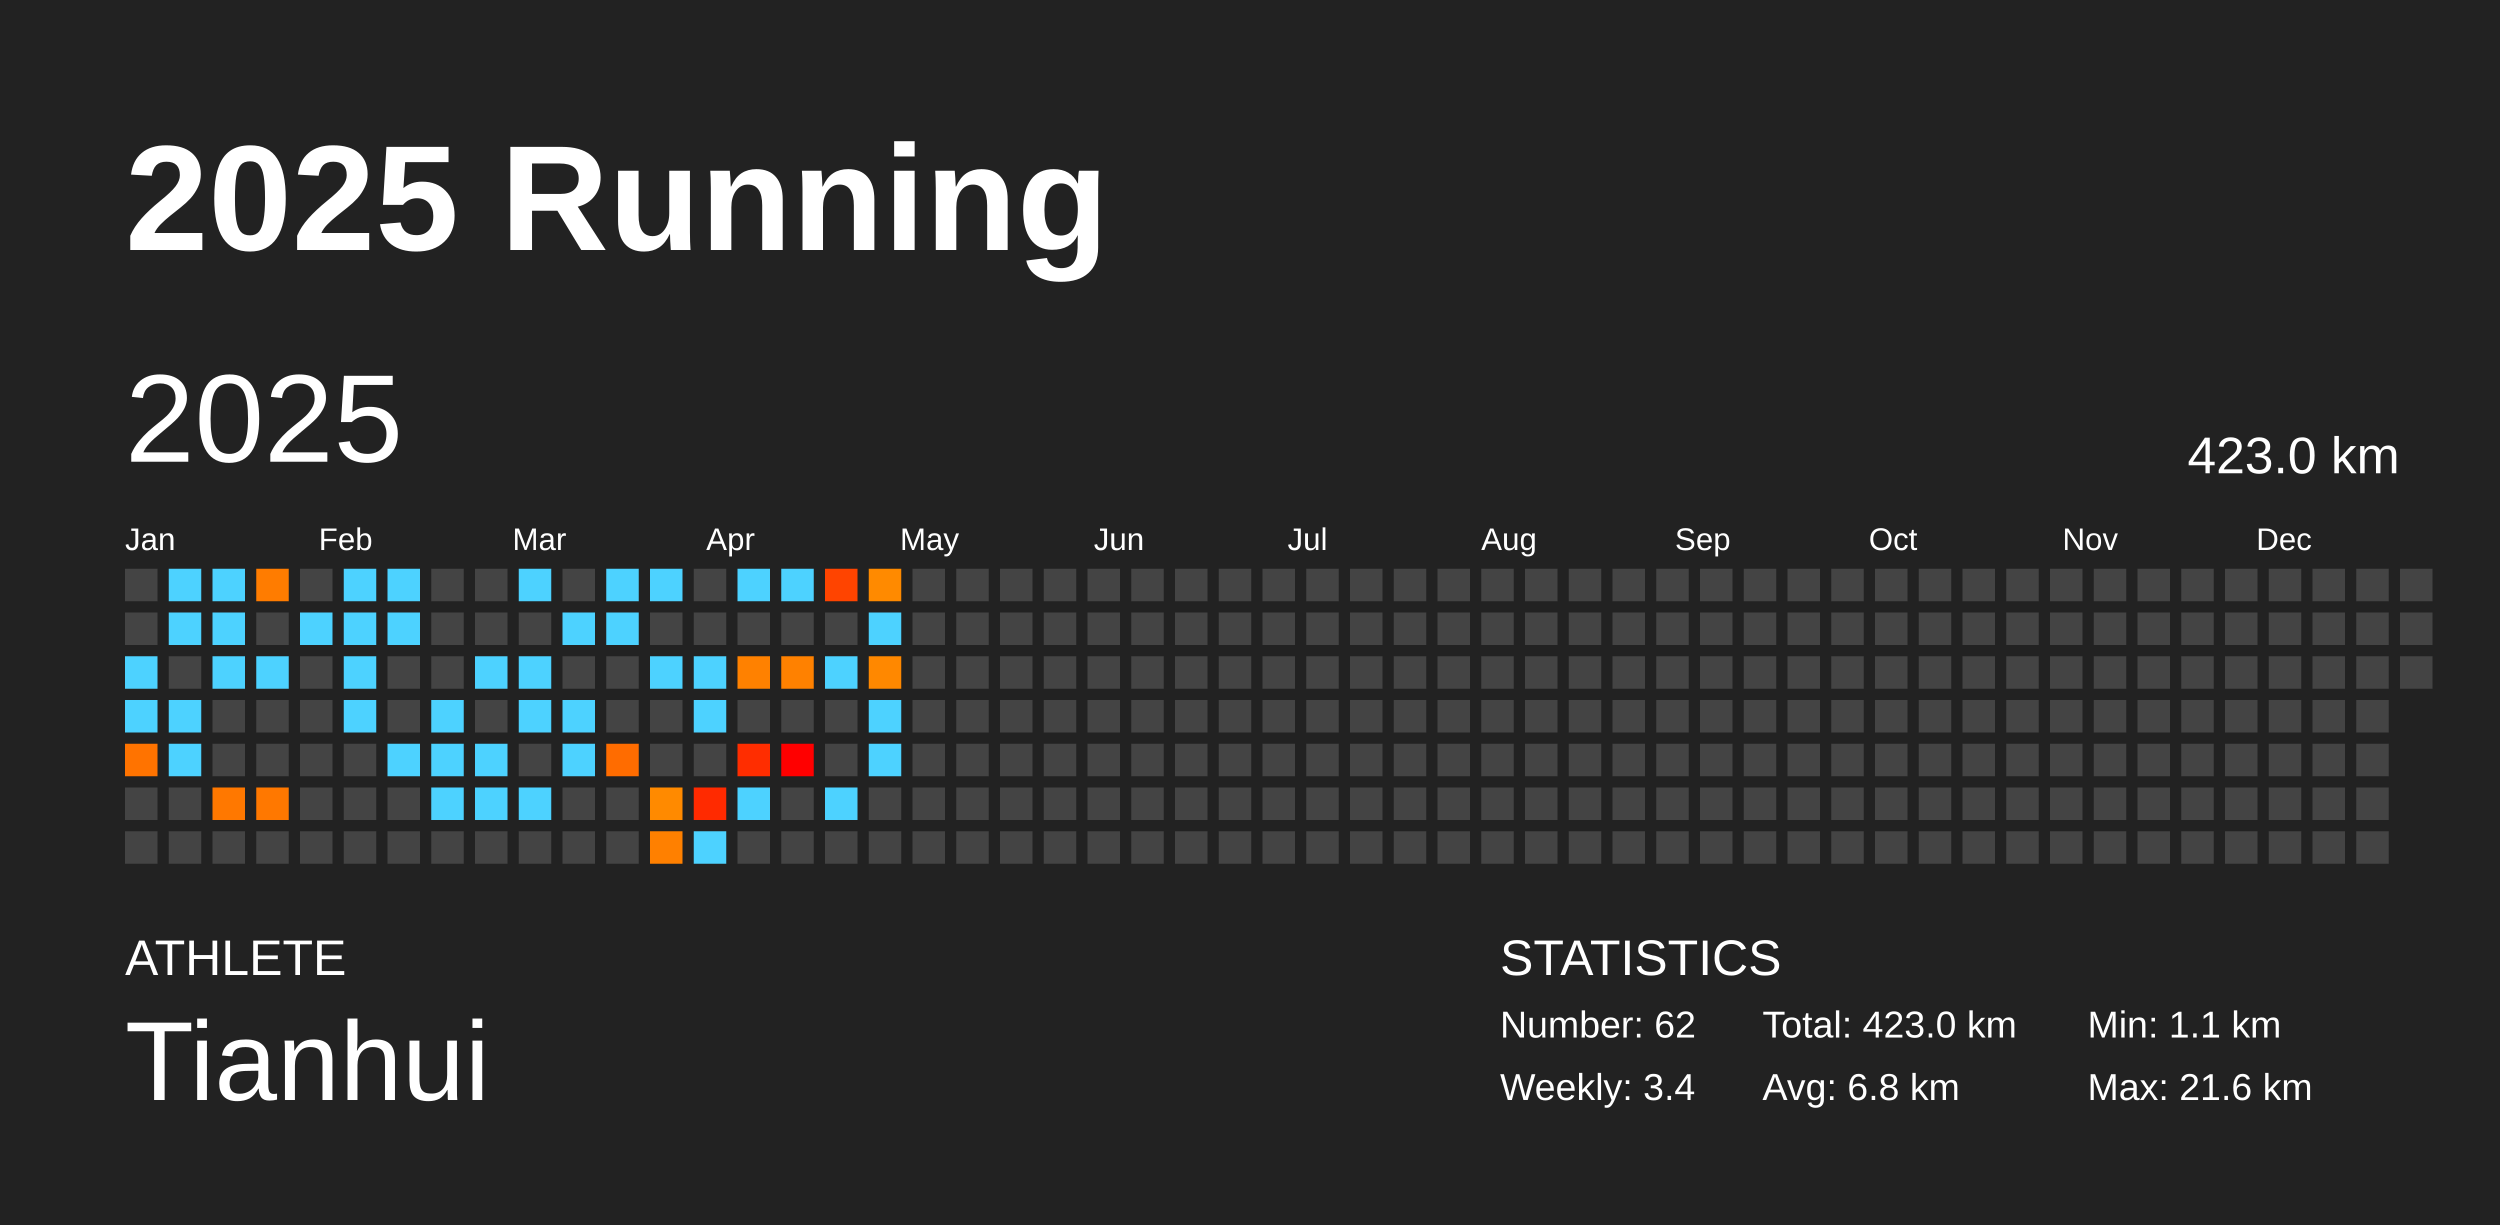
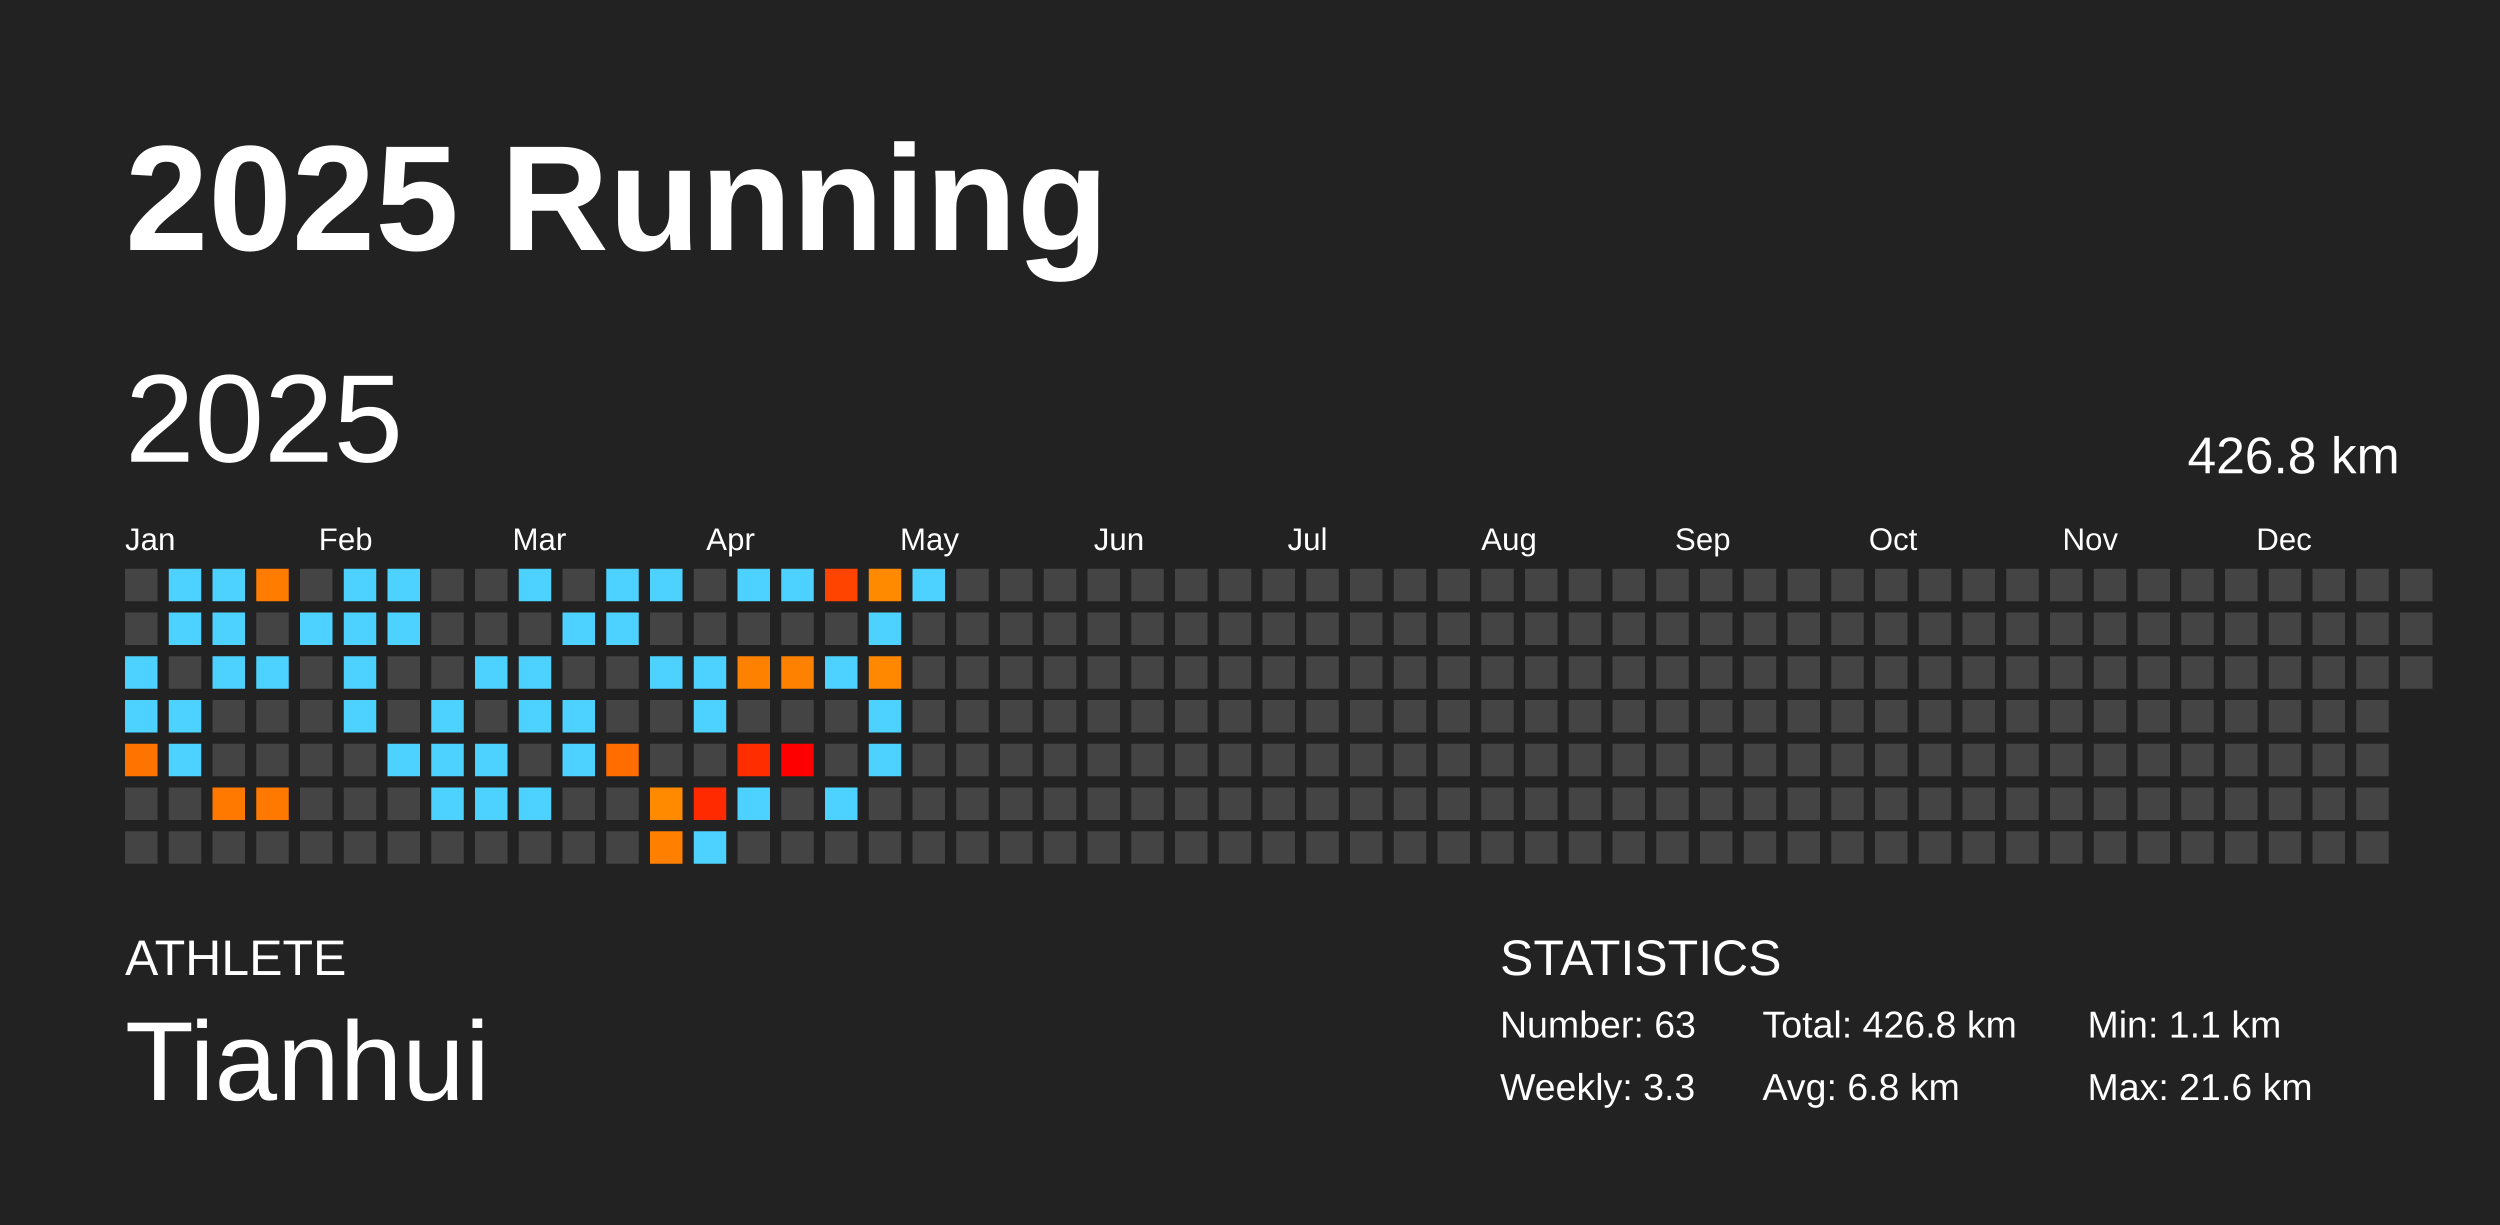
<svg xmlns="http://www.w3.org/2000/svg" baseProfile="full" height="98mm" version="1.1" viewBox="0,0,200,98" width="200mm">
  <defs />
  <rect fill="#222222" height="98" width="200" x="0" y="0" />
  <text fill="#FFFFFF" style="font-size:12px; font-family:Arial; font-weight:bold;" x="10" y="20">2025 Running</text>
  <text fill="#FFFFFF" style="font-size:4px; font-family:Arial" x="10" y="78">ATHLETE</text>
  <text fill="#FFFFFF" style="font-size:9px; font-family:Arial" x="10" y="88">Tianhui</text>
  <text fill="#FFFFFF" style="font-size:4px; font-family:Arial" x="120" y="78">STATISTICS</text>
-   <text fill="#FFFFFF" style="font-size:3px; font-family:Arial" x="120" y="83">Number: 62</text>
-   <text fill="#FFFFFF" style="font-size:3px; font-family:Arial" x="120" y="88">Weekly: 3.4</text>
-   <text fill="#FFFFFF" style="font-size:3px; font-family:Arial" x="141" y="83">Total: 423.0 km</text>
+   <text fill="#FFFFFF" style="font-size:3px; font-family:Arial" x="120" y="83">Number: 63</text>
+   <text fill="#FFFFFF" style="font-size:3px; font-family:Arial" x="120" y="88">Weekly: 3.3</text>
+   <text fill="#FFFFFF" style="font-size:3px; font-family:Arial" x="141" y="83">Total: 426.8 km</text>
  <text fill="#FFFFFF" style="font-size:3px; font-family:Arial" x="141" y="88">Avg: 6.8 km</text>
  <text fill="#FFFFFF" style="font-size:3px; font-family:Arial" x="167" y="83">Min: 1.1 km</text>
  <text fill="#FFFFFF" style="font-size:3px; font-family:Arial" x="167" y="88">Max: 21.6 km</text>
  <text dominant-baseline="hanging" fill="#FFFFFF" style="font-size:10.0px; font-family:Arial;" x="10" y="30">2025</text>
-   <text dominant-baseline="hanging" fill="#FFFFFF" style="font-size:4.125px; font-family:Arial;" x="175" y="35">423.0 km</text>
+   <text dominant-baseline="hanging" fill="#FFFFFF" style="font-size:4.125px; font-family:Arial;" x="175" y="35">426.8 km</text>
  <text fill="#FFFFFF" style="font-size:2.5px; font-family:Arial" x="10.0" y="44">Jan</text>
  <text fill="#FFFFFF" style="font-size:2.5px; font-family:Arial" x="25.5" y="44">Feb</text>
  <text fill="#FFFFFF" style="font-size:2.5px; font-family:Arial" x="41.0" y="44">Mar</text>
  <text fill="#FFFFFF" style="font-size:2.5px; font-family:Arial" x="56.5" y="44">Apr</text>
  <text fill="#FFFFFF" style="font-size:2.5px; font-family:Arial" x="72.0" y="44">May</text>
  <text fill="#FFFFFF" style="font-size:2.5px; font-family:Arial" x="87.5" y="44">Jun</text>
  <text fill="#FFFFFF" style="font-size:2.5px; font-family:Arial" x="103.0" y="44">Jul</text>
  <text fill="#FFFFFF" style="font-size:2.5px; font-family:Arial" x="118.5" y="44">Aug</text>
  <text fill="#FFFFFF" style="font-size:2.5px; font-family:Arial" x="134.0" y="44">Sep</text>
  <text fill="#FFFFFF" style="font-size:2.5px; font-family:Arial" x="149.5" y="44">Oct</text>
  <text fill="#FFFFFF" style="font-size:2.5px; font-family:Arial" x="165.0" y="44">Nov</text>
  <text fill="#FFFFFF" style="font-size:2.5px; font-family:Arial" x="180.5" y="44">Dec</text>
  <rect fill="#444444" height="2.6" width="2.6" x="10.0" y="45.5" />
  <rect fill="#444444" height="2.6" width="2.6" x="10.0" y="49.0" />
  <rect fill="#4dd2ff" height="2.6" width="2.6" x="10.0" y="52.5" />
  <rect fill="#4dd2ff" height="2.6" width="2.6" x="10.0" y="56.0" />
  <rect fill="#ff7300" height="2.6" width="2.6" x="10.0" y="59.5" />
  <rect fill="#444444" height="2.6" width="2.6" x="10.0" y="63.0" />
  <rect fill="#444444" height="2.6" width="2.6" x="10.0" y="66.5" />
  <rect fill="#4dd2ff" height="2.6" width="2.6" x="13.5" y="45.5" />
  <rect fill="#4dd2ff" height="2.6" width="2.6" x="13.5" y="49.0" />
  <rect fill="#444444" height="2.6" width="2.6" x="13.5" y="52.5" />
  <rect fill="#4dd2ff" height="2.6" width="2.6" x="13.5" y="56.0" />
  <rect fill="#4dd2ff" height="2.6" width="2.6" x="13.5" y="59.5" />
  <rect fill="#444444" height="2.6" width="2.6" x="13.5" y="63.0" />
  <rect fill="#444444" height="2.6" width="2.6" x="13.5" y="66.5" />
  <rect fill="#4dd2ff" height="2.6" width="2.6" x="17.0" y="45.5" />
  <rect fill="#4dd2ff" height="2.6" width="2.6" x="17.0" y="49.0" />
  <rect fill="#4dd2ff" height="2.6" width="2.6" x="17.0" y="52.5" />
  <rect fill="#444444" height="2.6" width="2.6" x="17.0" y="56.0" />
  <rect fill="#444444" height="2.6" width="2.6" x="17.0" y="59.5" />
  <rect fill="#ff7800" height="2.6" width="2.6" x="17.0" y="63.0" />
  <rect fill="#444444" height="2.6" width="2.6" x="17.0" y="66.5" />
  <rect fill="#ff7c00" height="2.6" width="2.6" x="20.5" y="45.5" />
  <rect fill="#444444" height="2.6" width="2.6" x="20.5" y="49.0" />
  <rect fill="#4dd2ff" height="2.6" width="2.6" x="20.5" y="52.5" />
  <rect fill="#444444" height="2.6" width="2.6" x="20.5" y="56.0" />
  <rect fill="#444444" height="2.6" width="2.6" x="20.5" y="59.5" />
  <rect fill="#ff7800" height="2.6" width="2.6" x="20.5" y="63.0" />
  <rect fill="#444444" height="2.6" width="2.6" x="20.5" y="66.5" />
  <rect fill="#444444" height="2.6" width="2.6" x="24.0" y="45.5" />
  <rect fill="#4dd2ff" height="2.6" width="2.6" x="24.0" y="49.0" />
  <rect fill="#444444" height="2.6" width="2.6" x="24.0" y="52.5" />
  <rect fill="#444444" height="2.6" width="2.6" x="24.0" y="56.0" />
  <rect fill="#444444" height="2.6" width="2.6" x="24.0" y="59.5" />
  <rect fill="#444444" height="2.6" width="2.6" x="24.0" y="63.0" />
  <rect fill="#444444" height="2.6" width="2.6" x="24.0" y="66.5" />
  <rect fill="#4dd2ff" height="2.6" width="2.6" x="27.5" y="45.5" />
  <rect fill="#4dd2ff" height="2.6" width="2.6" x="27.5" y="49.0" />
  <rect fill="#4dd2ff" height="2.6" width="2.6" x="27.5" y="52.5" />
  <rect fill="#4dd2ff" height="2.6" width="2.6" x="27.5" y="56.0" />
  <rect fill="#444444" height="2.6" width="2.6" x="27.5" y="59.5" />
  <rect fill="#444444" height="2.6" width="2.6" x="27.5" y="63.0" />
  <rect fill="#444444" height="2.6" width="2.6" x="27.5" y="66.5" />
  <rect fill="#4dd2ff" height="2.6" width="2.6" x="31.0" y="45.5" />
  <rect fill="#4dd2ff" height="2.6" width="2.6" x="31.0" y="49.0" />
  <rect fill="#444444" height="2.6" width="2.6" x="31.0" y="52.5" />
  <rect fill="#444444" height="2.6" width="2.6" x="31.0" y="56.0" />
  <rect fill="#4dd2ff" height="2.6" width="2.6" x="31.0" y="59.5" />
  <rect fill="#444444" height="2.6" width="2.6" x="31.0" y="63.0" />
  <rect fill="#444444" height="2.6" width="2.6" x="31.0" y="66.5" />
  <rect fill="#444444" height="2.6" width="2.6" x="34.5" y="45.5" />
  <rect fill="#444444" height="2.6" width="2.6" x="34.5" y="49.0" />
  <rect fill="#444444" height="2.6" width="2.6" x="34.5" y="52.5" />
  <rect fill="#4dd2ff" height="2.6" width="2.6" x="34.5" y="56.0" />
  <rect fill="#4dd2ff" height="2.6" width="2.6" x="34.5" y="59.5" />
  <rect fill="#4dd2ff" height="2.6" width="2.6" x="34.5" y="63.0" />
  <rect fill="#444444" height="2.6" width="2.6" x="34.5" y="66.5" />
  <rect fill="#444444" height="2.6" width="2.6" x="38.0" y="45.5" />
  <rect fill="#444444" height="2.6" width="2.6" x="38.0" y="49.0" />
  <rect fill="#4dd2ff" height="2.6" width="2.6" x="38.0" y="52.5" />
  <rect fill="#444444" height="2.6" width="2.6" x="38.0" y="56.0" />
  <rect fill="#4dd2ff" height="2.6" width="2.6" x="38.0" y="59.5" />
  <rect fill="#4dd2ff" height="2.6" width="2.6" x="38.0" y="63.0" />
  <rect fill="#444444" height="2.6" width="2.6" x="38.0" y="66.5" />
  <rect fill="#4dd2ff" height="2.6" width="2.6" x="41.5" y="45.5" />
  <rect fill="#444444" height="2.6" width="2.6" x="41.5" y="49.0" />
  <rect fill="#4dd2ff" height="2.6" width="2.6" x="41.5" y="52.5" />
  <rect fill="#4dd2ff" height="2.6" width="2.6" x="41.5" y="56.0" />
  <rect fill="#444444" height="2.6" width="2.6" x="41.5" y="59.5" />
  <rect fill="#4dd2ff" height="2.6" width="2.6" x="41.5" y="63.0" />
  <rect fill="#444444" height="2.6" width="2.6" x="41.5" y="66.5" />
  <rect fill="#444444" height="2.6" width="2.6" x="45.0" y="45.5" />
  <rect fill="#4dd2ff" height="2.6" width="2.6" x="45.0" y="49.0" />
  <rect fill="#444444" height="2.6" width="2.6" x="45.0" y="52.5" />
  <rect fill="#4dd2ff" height="2.6" width="2.6" x="45.0" y="56.0" />
  <rect fill="#4dd2ff" height="2.6" width="2.6" x="45.0" y="59.5" />
  <rect fill="#444444" height="2.6" width="2.6" x="45.0" y="63.0" />
  <rect fill="#444444" height="2.6" width="2.6" x="45.0" y="66.5" />
  <rect fill="#4dd2ff" height="2.6" width="2.6" x="48.5" y="45.5" />
  <rect fill="#4dd2ff" height="2.6" width="2.6" x="48.5" y="49.0" />
  <rect fill="#444444" height="2.6" width="2.6" x="48.5" y="52.5" />
  <rect fill="#444444" height="2.6" width="2.6" x="48.5" y="56.0" />
  <rect fill="#ff6c00" height="2.6" width="2.6" x="48.5" y="59.5" />
  <rect fill="#444444" height="2.6" width="2.6" x="48.5" y="63.0" />
  <rect fill="#444444" height="2.6" width="2.6" x="48.5" y="66.5" />
  <rect fill="#4dd2ff" height="2.6" width="2.6" x="52.0" y="45.5" />
  <rect fill="#444444" height="2.6" width="2.6" x="52.0" y="49.0" />
  <rect fill="#4dd2ff" height="2.6" width="2.6" x="52.0" y="52.5" />
  <rect fill="#444444" height="2.6" width="2.6" x="52.0" y="56.0" />
  <rect fill="#444444" height="2.6" width="2.6" x="52.0" y="59.5" />
  <rect fill="#ff8a00" height="2.6" width="2.6" x="52.0" y="63.0" />
  <rect fill="#ff8000" height="2.6" width="2.6" x="52.0" y="66.5" />
  <rect fill="#444444" height="2.6" width="2.6" x="55.5" y="45.5" />
  <rect fill="#444444" height="2.6" width="2.6" x="55.5" y="49.0" />
  <rect fill="#4dd2ff" height="2.6" width="2.6" x="55.5" y="52.5" />
  <rect fill="#4dd2ff" height="2.6" width="2.6" x="55.5" y="56.0" />
  <rect fill="#444444" height="2.6" width="2.6" x="55.5" y="59.5" />
  <rect fill="#ff2a00" height="2.6" width="2.6" x="55.5" y="63.0" />
  <rect fill="#4dd2ff" height="2.6" width="2.6" x="55.5" y="66.5" />
  <rect fill="#4dd2ff" height="2.6" width="2.6" x="59.0" y="45.5" />
  <rect fill="#444444" height="2.6" width="2.6" x="59.0" y="49.0" />
  <rect fill="#ff8100" height="2.6" width="2.6" x="59.0" y="52.5" />
  <rect fill="#444444" height="2.6" width="2.6" x="59.0" y="56.0" />
  <rect fill="#ff2d00" height="2.6" width="2.6" x="59.0" y="59.5" />
  <rect fill="#4dd2ff" height="2.6" width="2.6" x="59.0" y="63.0" />
  <rect fill="#444444" height="2.6" width="2.6" x="59.0" y="66.5" />
  <rect fill="#4dd2ff" height="2.6" width="2.6" x="62.5" y="45.5" />
  <rect fill="#444444" height="2.6" width="2.6" x="62.5" y="49.0" />
  <rect fill="#ff8100" height="2.6" width="2.6" x="62.5" y="52.5" />
  <rect fill="#444444" height="2.6" width="2.6" x="62.5" y="56.0" />
  <rect fill="red" height="2.6" width="2.6" x="62.5" y="59.5" />
  <rect fill="#444444" height="2.6" width="2.6" x="62.5" y="63.0" />
  <rect fill="#444444" height="2.6" width="2.6" x="62.5" y="66.5" />
  <rect fill="#ff4400" height="2.6" width="2.6" x="66.0" y="45.5" />
  <rect fill="#444444" height="2.6" width="2.6" x="66.0" y="49.0" />
  <rect fill="#4dd2ff" height="2.6" width="2.6" x="66.0" y="52.5" />
  <rect fill="#444444" height="2.6" width="2.6" x="66.0" y="56.0" />
  <rect fill="#444444" height="2.6" width="2.6" x="66.0" y="59.5" />
  <rect fill="#4dd2ff" height="2.6" width="2.6" x="66.0" y="63.0" />
  <rect fill="#444444" height="2.6" width="2.6" x="66.0" y="66.5" />
  <rect fill="#ff8a00" height="2.6" width="2.6" x="69.5" y="45.5" />
  <rect fill="#4dd2ff" height="2.6" width="2.6" x="69.5" y="49.0" />
  <rect fill="#ff8800" height="2.6" width="2.6" x="69.5" y="52.5" />
  <rect fill="#4dd2ff" height="2.6" width="2.6" x="69.5" y="56.0" />
  <rect fill="#4dd2ff" height="2.6" width="2.6" x="69.5" y="59.5" />
  <rect fill="#444444" height="2.6" width="2.6" x="69.5" y="63.0" />
  <rect fill="#444444" height="2.6" width="2.6" x="69.5" y="66.5" />
-   <rect fill="#444444" height="2.6" width="2.6" x="73.0" y="45.5" />
+   <rect fill="#4dd2ff" height="2.6" width="2.6" x="73.0" y="45.5" />
  <rect fill="#444444" height="2.6" width="2.6" x="73.0" y="49.0" />
  <rect fill="#444444" height="2.6" width="2.6" x="73.0" y="52.5" />
  <rect fill="#444444" height="2.6" width="2.6" x="73.0" y="56.0" />
  <rect fill="#444444" height="2.6" width="2.6" x="73.0" y="59.5" />
  <rect fill="#444444" height="2.6" width="2.6" x="73.0" y="63.0" />
  <rect fill="#444444" height="2.6" width="2.6" x="73.0" y="66.5" />
  <rect fill="#444444" height="2.6" width="2.6" x="76.5" y="45.5" />
  <rect fill="#444444" height="2.6" width="2.6" x="76.5" y="49.0" />
  <rect fill="#444444" height="2.6" width="2.6" x="76.5" y="52.5" />
  <rect fill="#444444" height="2.6" width="2.6" x="76.5" y="56.0" />
  <rect fill="#444444" height="2.6" width="2.6" x="76.5" y="59.5" />
  <rect fill="#444444" height="2.6" width="2.6" x="76.5" y="63.0" />
  <rect fill="#444444" height="2.6" width="2.6" x="76.5" y="66.5" />
  <rect fill="#444444" height="2.6" width="2.6" x="80.0" y="45.5" />
  <rect fill="#444444" height="2.6" width="2.6" x="80.0" y="49.0" />
  <rect fill="#444444" height="2.6" width="2.6" x="80.0" y="52.5" />
  <rect fill="#444444" height="2.6" width="2.6" x="80.0" y="56.0" />
  <rect fill="#444444" height="2.6" width="2.6" x="80.0" y="59.5" />
  <rect fill="#444444" height="2.6" width="2.6" x="80.0" y="63.0" />
  <rect fill="#444444" height="2.6" width="2.6" x="80.0" y="66.5" />
  <rect fill="#444444" height="2.6" width="2.6" x="83.5" y="45.5" />
  <rect fill="#444444" height="2.6" width="2.6" x="83.5" y="49.0" />
  <rect fill="#444444" height="2.6" width="2.6" x="83.5" y="52.5" />
  <rect fill="#444444" height="2.6" width="2.6" x="83.5" y="56.0" />
  <rect fill="#444444" height="2.6" width="2.6" x="83.5" y="59.5" />
  <rect fill="#444444" height="2.6" width="2.6" x="83.5" y="63.0" />
  <rect fill="#444444" height="2.6" width="2.6" x="83.5" y="66.5" />
  <rect fill="#444444" height="2.6" width="2.6" x="87.0" y="45.5" />
  <rect fill="#444444" height="2.6" width="2.6" x="87.0" y="49.0" />
  <rect fill="#444444" height="2.6" width="2.6" x="87.0" y="52.5" />
  <rect fill="#444444" height="2.6" width="2.6" x="87.0" y="56.0" />
  <rect fill="#444444" height="2.6" width="2.6" x="87.0" y="59.5" />
  <rect fill="#444444" height="2.6" width="2.6" x="87.0" y="63.0" />
  <rect fill="#444444" height="2.6" width="2.6" x="87.0" y="66.5" />
  <rect fill="#444444" height="2.6" width="2.6" x="90.5" y="45.5" />
  <rect fill="#444444" height="2.6" width="2.6" x="90.5" y="49.0" />
  <rect fill="#444444" height="2.6" width="2.6" x="90.5" y="52.5" />
  <rect fill="#444444" height="2.6" width="2.6" x="90.5" y="56.0" />
  <rect fill="#444444" height="2.6" width="2.6" x="90.5" y="59.5" />
  <rect fill="#444444" height="2.6" width="2.6" x="90.5" y="63.0" />
  <rect fill="#444444" height="2.6" width="2.6" x="90.5" y="66.5" />
  <rect fill="#444444" height="2.6" width="2.6" x="94.0" y="45.5" />
  <rect fill="#444444" height="2.6" width="2.6" x="94.0" y="49.0" />
  <rect fill="#444444" height="2.6" width="2.6" x="94.0" y="52.5" />
  <rect fill="#444444" height="2.6" width="2.6" x="94.0" y="56.0" />
  <rect fill="#444444" height="2.6" width="2.6" x="94.0" y="59.5" />
  <rect fill="#444444" height="2.6" width="2.6" x="94.0" y="63.0" />
  <rect fill="#444444" height="2.6" width="2.6" x="94.0" y="66.5" />
  <rect fill="#444444" height="2.6" width="2.6" x="97.5" y="45.5" />
  <rect fill="#444444" height="2.6" width="2.6" x="97.5" y="49.0" />
  <rect fill="#444444" height="2.6" width="2.6" x="97.5" y="52.5" />
  <rect fill="#444444" height="2.6" width="2.6" x="97.5" y="56.0" />
  <rect fill="#444444" height="2.6" width="2.6" x="97.5" y="59.5" />
  <rect fill="#444444" height="2.6" width="2.6" x="97.5" y="63.0" />
  <rect fill="#444444" height="2.6" width="2.6" x="97.5" y="66.5" />
  <rect fill="#444444" height="2.6" width="2.6" x="101.0" y="45.5" />
  <rect fill="#444444" height="2.6" width="2.6" x="101.0" y="49.0" />
  <rect fill="#444444" height="2.6" width="2.6" x="101.0" y="52.5" />
  <rect fill="#444444" height="2.6" width="2.6" x="101.0" y="56.0" />
  <rect fill="#444444" height="2.6" width="2.6" x="101.0" y="59.5" />
  <rect fill="#444444" height="2.6" width="2.6" x="101.0" y="63.0" />
  <rect fill="#444444" height="2.6" width="2.6" x="101.0" y="66.5" />
  <rect fill="#444444" height="2.6" width="2.6" x="104.5" y="45.5" />
  <rect fill="#444444" height="2.6" width="2.6" x="104.5" y="49.0" />
  <rect fill="#444444" height="2.6" width="2.6" x="104.5" y="52.5" />
  <rect fill="#444444" height="2.6" width="2.6" x="104.5" y="56.0" />
  <rect fill="#444444" height="2.6" width="2.6" x="104.5" y="59.5" />
  <rect fill="#444444" height="2.6" width="2.6" x="104.5" y="63.0" />
  <rect fill="#444444" height="2.6" width="2.6" x="104.5" y="66.5" />
  <rect fill="#444444" height="2.6" width="2.6" x="108.0" y="45.5" />
  <rect fill="#444444" height="2.6" width="2.6" x="108.0" y="49.0" />
  <rect fill="#444444" height="2.6" width="2.6" x="108.0" y="52.5" />
  <rect fill="#444444" height="2.6" width="2.6" x="108.0" y="56.0" />
  <rect fill="#444444" height="2.6" width="2.6" x="108.0" y="59.5" />
  <rect fill="#444444" height="2.6" width="2.6" x="108.0" y="63.0" />
  <rect fill="#444444" height="2.6" width="2.6" x="108.0" y="66.5" />
  <rect fill="#444444" height="2.6" width="2.6" x="111.5" y="45.5" />
  <rect fill="#444444" height="2.6" width="2.6" x="111.5" y="49.0" />
  <rect fill="#444444" height="2.6" width="2.6" x="111.5" y="52.5" />
  <rect fill="#444444" height="2.6" width="2.6" x="111.5" y="56.0" />
  <rect fill="#444444" height="2.6" width="2.6" x="111.5" y="59.5" />
  <rect fill="#444444" height="2.6" width="2.6" x="111.5" y="63.0" />
  <rect fill="#444444" height="2.6" width="2.6" x="111.5" y="66.5" />
  <rect fill="#444444" height="2.6" width="2.6" x="115.0" y="45.5" />
  <rect fill="#444444" height="2.6" width="2.6" x="115.0" y="49.0" />
  <rect fill="#444444" height="2.6" width="2.6" x="115.0" y="52.5" />
  <rect fill="#444444" height="2.6" width="2.6" x="115.0" y="56.0" />
  <rect fill="#444444" height="2.6" width="2.6" x="115.0" y="59.5" />
  <rect fill="#444444" height="2.6" width="2.6" x="115.0" y="63.0" />
  <rect fill="#444444" height="2.6" width="2.6" x="115.0" y="66.5" />
  <rect fill="#444444" height="2.6" width="2.6" x="118.5" y="45.5" />
  <rect fill="#444444" height="2.6" width="2.6" x="118.5" y="49.0" />
  <rect fill="#444444" height="2.6" width="2.6" x="118.5" y="52.5" />
  <rect fill="#444444" height="2.6" width="2.6" x="118.5" y="56.0" />
  <rect fill="#444444" height="2.6" width="2.6" x="118.5" y="59.5" />
  <rect fill="#444444" height="2.6" width="2.6" x="118.5" y="63.0" />
  <rect fill="#444444" height="2.6" width="2.6" x="118.5" y="66.5" />
  <rect fill="#444444" height="2.6" width="2.6" x="122.0" y="45.5" />
  <rect fill="#444444" height="2.6" width="2.6" x="122.0" y="49.0" />
  <rect fill="#444444" height="2.6" width="2.6" x="122.0" y="52.5" />
  <rect fill="#444444" height="2.6" width="2.6" x="122.0" y="56.0" />
  <rect fill="#444444" height="2.6" width="2.6" x="122.0" y="59.5" />
  <rect fill="#444444" height="2.6" width="2.6" x="122.0" y="63.0" />
  <rect fill="#444444" height="2.6" width="2.6" x="122.0" y="66.5" />
  <rect fill="#444444" height="2.6" width="2.6" x="125.5" y="45.5" />
  <rect fill="#444444" height="2.6" width="2.6" x="125.5" y="49.0" />
  <rect fill="#444444" height="2.6" width="2.6" x="125.5" y="52.5" />
  <rect fill="#444444" height="2.6" width="2.6" x="125.5" y="56.0" />
  <rect fill="#444444" height="2.6" width="2.6" x="125.5" y="59.5" />
  <rect fill="#444444" height="2.6" width="2.6" x="125.5" y="63.0" />
  <rect fill="#444444" height="2.6" width="2.6" x="125.5" y="66.5" />
  <rect fill="#444444" height="2.6" width="2.6" x="129.0" y="45.5" />
  <rect fill="#444444" height="2.6" width="2.6" x="129.0" y="49.0" />
  <rect fill="#444444" height="2.6" width="2.6" x="129.0" y="52.5" />
  <rect fill="#444444" height="2.6" width="2.6" x="129.0" y="56.0" />
  <rect fill="#444444" height="2.6" width="2.6" x="129.0" y="59.5" />
  <rect fill="#444444" height="2.6" width="2.6" x="129.0" y="63.0" />
  <rect fill="#444444" height="2.6" width="2.6" x="129.0" y="66.5" />
  <rect fill="#444444" height="2.6" width="2.6" x="132.5" y="45.5" />
  <rect fill="#444444" height="2.6" width="2.6" x="132.5" y="49.0" />
  <rect fill="#444444" height="2.6" width="2.6" x="132.5" y="52.5" />
  <rect fill="#444444" height="2.6" width="2.6" x="132.5" y="56.0" />
  <rect fill="#444444" height="2.6" width="2.6" x="132.5" y="59.5" />
  <rect fill="#444444" height="2.6" width="2.6" x="132.5" y="63.0" />
  <rect fill="#444444" height="2.6" width="2.6" x="132.5" y="66.5" />
  <rect fill="#444444" height="2.6" width="2.6" x="136.0" y="45.5" />
  <rect fill="#444444" height="2.6" width="2.6" x="136.0" y="49.0" />
  <rect fill="#444444" height="2.6" width="2.6" x="136.0" y="52.5" />
  <rect fill="#444444" height="2.6" width="2.6" x="136.0" y="56.0" />
  <rect fill="#444444" height="2.6" width="2.6" x="136.0" y="59.5" />
  <rect fill="#444444" height="2.6" width="2.6" x="136.0" y="63.0" />
  <rect fill="#444444" height="2.6" width="2.6" x="136.0" y="66.5" />
  <rect fill="#444444" height="2.6" width="2.6" x="139.5" y="45.5" />
  <rect fill="#444444" height="2.6" width="2.6" x="139.5" y="49.0" />
  <rect fill="#444444" height="2.6" width="2.6" x="139.5" y="52.5" />
  <rect fill="#444444" height="2.6" width="2.6" x="139.5" y="56.0" />
  <rect fill="#444444" height="2.6" width="2.6" x="139.5" y="59.5" />
  <rect fill="#444444" height="2.6" width="2.6" x="139.5" y="63.0" />
  <rect fill="#444444" height="2.6" width="2.6" x="139.5" y="66.5" />
  <rect fill="#444444" height="2.6" width="2.6" x="143.0" y="45.5" />
  <rect fill="#444444" height="2.6" width="2.6" x="143.0" y="49.0" />
  <rect fill="#444444" height="2.6" width="2.6" x="143.0" y="52.5" />
  <rect fill="#444444" height="2.6" width="2.6" x="143.0" y="56.0" />
  <rect fill="#444444" height="2.6" width="2.6" x="143.0" y="59.5" />
  <rect fill="#444444" height="2.6" width="2.6" x="143.0" y="63.0" />
  <rect fill="#444444" height="2.6" width="2.6" x="143.0" y="66.5" />
  <rect fill="#444444" height="2.6" width="2.6" x="146.5" y="45.5" />
  <rect fill="#444444" height="2.6" width="2.6" x="146.5" y="49.0" />
  <rect fill="#444444" height="2.6" width="2.6" x="146.5" y="52.5" />
  <rect fill="#444444" height="2.6" width="2.6" x="146.5" y="56.0" />
  <rect fill="#444444" height="2.6" width="2.6" x="146.5" y="59.5" />
  <rect fill="#444444" height="2.6" width="2.6" x="146.5" y="63.0" />
  <rect fill="#444444" height="2.6" width="2.6" x="146.5" y="66.5" />
  <rect fill="#444444" height="2.6" width="2.6" x="150.0" y="45.5" />
  <rect fill="#444444" height="2.6" width="2.6" x="150.0" y="49.0" />
  <rect fill="#444444" height="2.6" width="2.6" x="150.0" y="52.5" />
  <rect fill="#444444" height="2.6" width="2.6" x="150.0" y="56.0" />
  <rect fill="#444444" height="2.6" width="2.6" x="150.0" y="59.5" />
  <rect fill="#444444" height="2.6" width="2.6" x="150.0" y="63.0" />
  <rect fill="#444444" height="2.6" width="2.6" x="150.0" y="66.5" />
  <rect fill="#444444" height="2.6" width="2.6" x="153.5" y="45.5" />
  <rect fill="#444444" height="2.6" width="2.6" x="153.5" y="49.0" />
  <rect fill="#444444" height="2.6" width="2.6" x="153.5" y="52.5" />
  <rect fill="#444444" height="2.6" width="2.6" x="153.5" y="56.0" />
  <rect fill="#444444" height="2.6" width="2.6" x="153.5" y="59.5" />
  <rect fill="#444444" height="2.6" width="2.6" x="153.5" y="63.0" />
  <rect fill="#444444" height="2.6" width="2.6" x="153.5" y="66.5" />
  <rect fill="#444444" height="2.6" width="2.6" x="157.0" y="45.5" />
  <rect fill="#444444" height="2.6" width="2.6" x="157.0" y="49.0" />
  <rect fill="#444444" height="2.6" width="2.6" x="157.0" y="52.5" />
  <rect fill="#444444" height="2.6" width="2.6" x="157.0" y="56.0" />
  <rect fill="#444444" height="2.6" width="2.6" x="157.0" y="59.5" />
  <rect fill="#444444" height="2.6" width="2.6" x="157.0" y="63.0" />
  <rect fill="#444444" height="2.6" width="2.6" x="157.0" y="66.5" />
  <rect fill="#444444" height="2.6" width="2.6" x="160.5" y="45.5" />
  <rect fill="#444444" height="2.6" width="2.6" x="160.5" y="49.0" />
  <rect fill="#444444" height="2.6" width="2.6" x="160.5" y="52.5" />
  <rect fill="#444444" height="2.6" width="2.6" x="160.5" y="56.0" />
  <rect fill="#444444" height="2.6" width="2.6" x="160.5" y="59.5" />
  <rect fill="#444444" height="2.6" width="2.6" x="160.5" y="63.0" />
  <rect fill="#444444" height="2.6" width="2.6" x="160.5" y="66.5" />
  <rect fill="#444444" height="2.6" width="2.6" x="164.0" y="45.5" />
  <rect fill="#444444" height="2.6" width="2.6" x="164.0" y="49.0" />
  <rect fill="#444444" height="2.6" width="2.6" x="164.0" y="52.5" />
  <rect fill="#444444" height="2.6" width="2.6" x="164.0" y="56.0" />
  <rect fill="#444444" height="2.6" width="2.6" x="164.0" y="59.5" />
  <rect fill="#444444" height="2.6" width="2.6" x="164.0" y="63.0" />
  <rect fill="#444444" height="2.6" width="2.6" x="164.0" y="66.5" />
  <rect fill="#444444" height="2.6" width="2.6" x="167.5" y="45.5" />
  <rect fill="#444444" height="2.6" width="2.6" x="167.5" y="49.0" />
  <rect fill="#444444" height="2.6" width="2.6" x="167.5" y="52.5" />
  <rect fill="#444444" height="2.6" width="2.6" x="167.5" y="56.0" />
  <rect fill="#444444" height="2.6" width="2.6" x="167.5" y="59.5" />
  <rect fill="#444444" height="2.6" width="2.6" x="167.5" y="63.0" />
  <rect fill="#444444" height="2.6" width="2.6" x="167.5" y="66.5" />
  <rect fill="#444444" height="2.6" width="2.6" x="171.0" y="45.5" />
  <rect fill="#444444" height="2.6" width="2.6" x="171.0" y="49.0" />
  <rect fill="#444444" height="2.6" width="2.6" x="171.0" y="52.5" />
  <rect fill="#444444" height="2.6" width="2.6" x="171.0" y="56.0" />
  <rect fill="#444444" height="2.6" width="2.6" x="171.0" y="59.5" />
  <rect fill="#444444" height="2.6" width="2.6" x="171.0" y="63.0" />
  <rect fill="#444444" height="2.6" width="2.6" x="171.0" y="66.5" />
  <rect fill="#444444" height="2.6" width="2.6" x="174.5" y="45.5" />
  <rect fill="#444444" height="2.6" width="2.6" x="174.5" y="49.0" />
  <rect fill="#444444" height="2.6" width="2.6" x="174.5" y="52.5" />
  <rect fill="#444444" height="2.6" width="2.6" x="174.5" y="56.0" />
  <rect fill="#444444" height="2.6" width="2.6" x="174.5" y="59.5" />
  <rect fill="#444444" height="2.6" width="2.6" x="174.5" y="63.0" />
  <rect fill="#444444" height="2.6" width="2.6" x="174.5" y="66.5" />
  <rect fill="#444444" height="2.6" width="2.6" x="178.0" y="45.5" />
  <rect fill="#444444" height="2.6" width="2.6" x="178.0" y="49.0" />
  <rect fill="#444444" height="2.6" width="2.6" x="178.0" y="52.5" />
  <rect fill="#444444" height="2.6" width="2.6" x="178.0" y="56.0" />
  <rect fill="#444444" height="2.6" width="2.6" x="178.0" y="59.5" />
  <rect fill="#444444" height="2.6" width="2.6" x="178.0" y="63.0" />
  <rect fill="#444444" height="2.6" width="2.6" x="178.0" y="66.5" />
  <rect fill="#444444" height="2.6" width="2.6" x="181.5" y="45.5" />
  <rect fill="#444444" height="2.6" width="2.6" x="181.5" y="49.0" />
  <rect fill="#444444" height="2.6" width="2.6" x="181.5" y="52.5" />
  <rect fill="#444444" height="2.6" width="2.6" x="181.5" y="56.0" />
  <rect fill="#444444" height="2.6" width="2.6" x="181.5" y="59.5" />
  <rect fill="#444444" height="2.6" width="2.6" x="181.5" y="63.0" />
  <rect fill="#444444" height="2.6" width="2.6" x="181.5" y="66.5" />
  <rect fill="#444444" height="2.6" width="2.6" x="185.0" y="45.5" />
  <rect fill="#444444" height="2.6" width="2.6" x="185.0" y="49.0" />
  <rect fill="#444444" height="2.6" width="2.6" x="185.0" y="52.5" />
  <rect fill="#444444" height="2.6" width="2.6" x="185.0" y="56.0" />
  <rect fill="#444444" height="2.6" width="2.6" x="185.0" y="59.5" />
  <rect fill="#444444" height="2.6" width="2.6" x="185.0" y="63.0" />
  <rect fill="#444444" height="2.6" width="2.6" x="185.0" y="66.5" />
  <rect fill="#444444" height="2.6" width="2.6" x="188.5" y="45.5" />
  <rect fill="#444444" height="2.6" width="2.6" x="188.5" y="49.0" />
  <rect fill="#444444" height="2.6" width="2.6" x="188.5" y="52.5" />
  <rect fill="#444444" height="2.6" width="2.6" x="188.5" y="56.0" />
  <rect fill="#444444" height="2.6" width="2.6" x="188.5" y="59.5" />
  <rect fill="#444444" height="2.6" width="2.6" x="188.5" y="63.0" />
  <rect fill="#444444" height="2.6" width="2.6" x="188.5" y="66.5" />
  <rect fill="#444444" height="2.6" width="2.6" x="192.0" y="45.5" />
  <rect fill="#444444" height="2.6" width="2.6" x="192.0" y="49.0" />
  <rect fill="#444444" height="2.6" width="2.6" x="192.0" y="52.5" />
</svg>
